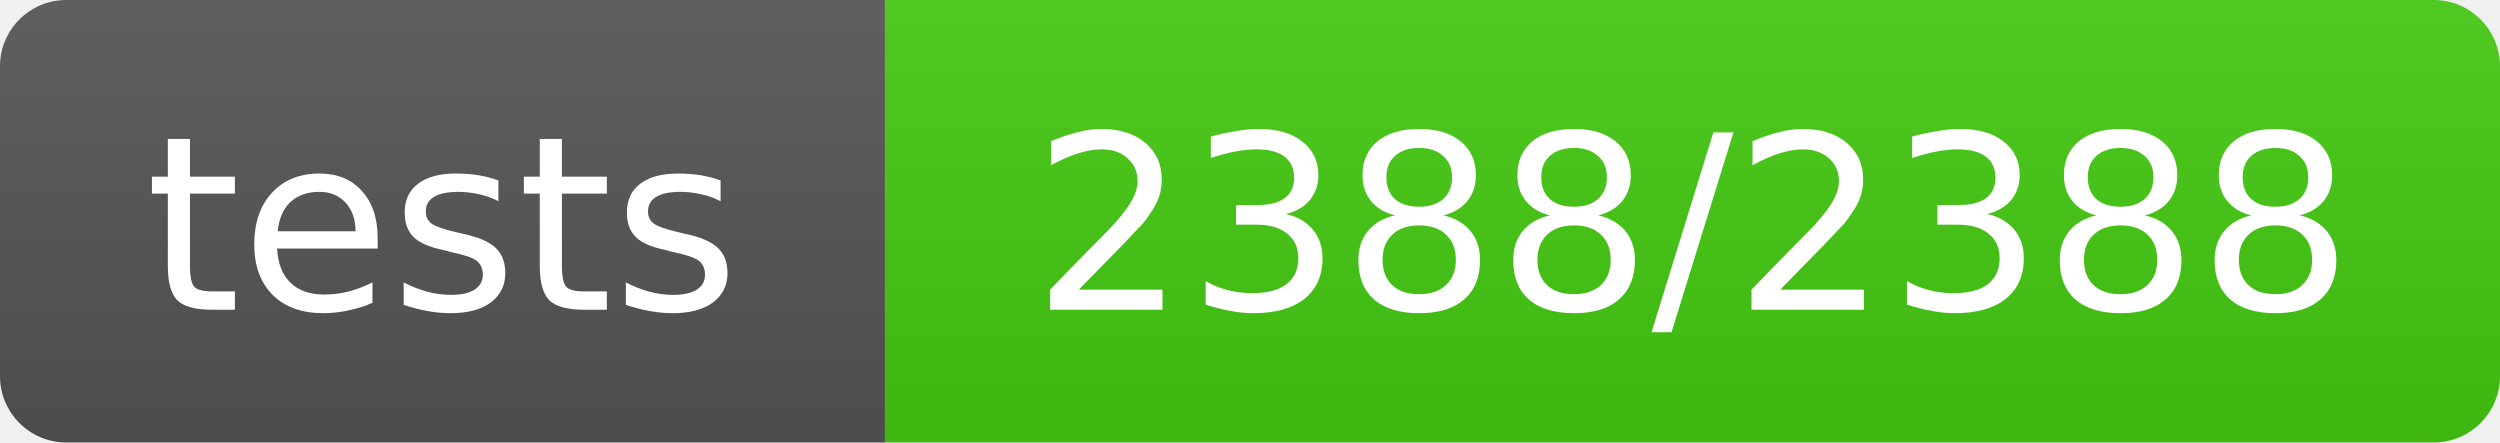
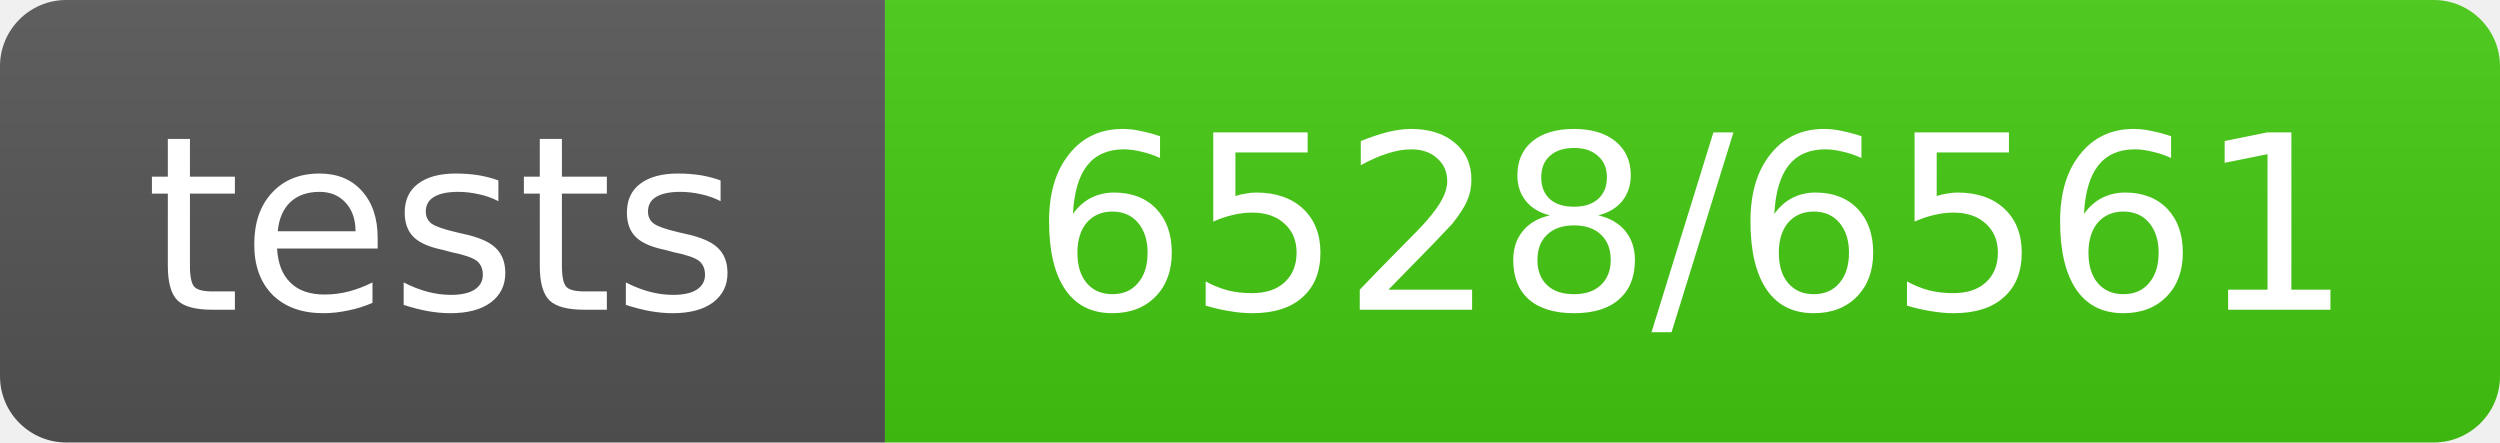
- <svg xmlns="http://www.w3.org/2000/svg" width="113" height="20" role="img" aria-label="tests: 2388/2388">
+ <svg xmlns="http://www.w3.org/2000/svg" width="113" height="20" role="img" aria-label="tests: 6528/6561">
  <linearGradient id="s" x2="0" y2="100%">
    <stop offset="0" stop-color="#bbb" stop-opacity=".1" />
    <stop offset="1" stop-opacity=".1" />
  </linearGradient>
  <clipPath id="r">
    <rect width="113" height="20" rx="3" fill="#fff" />
  </clipPath>
  <g clip-path="url(#r)">
    <rect width="40" height="20" fill="#555" />
    <rect x="40" width="73" height="20" fill="#4c1" />
    <rect width="113" height="20" fill="url(#s)" />
  </g>
  <g fill="#fff" text-anchor="middle" font-family="Verdana,Geneva,DejaVu Sans,sans-serif" text-rendering="geometricPrecision" font-size="11">
    <text x="20.0" y="14">tests</text>
-     <text x="76.5" y="14">2388/2388</text>
+     <text x="76.5" y="14">6528/6561</text>
  </g>
</svg>
